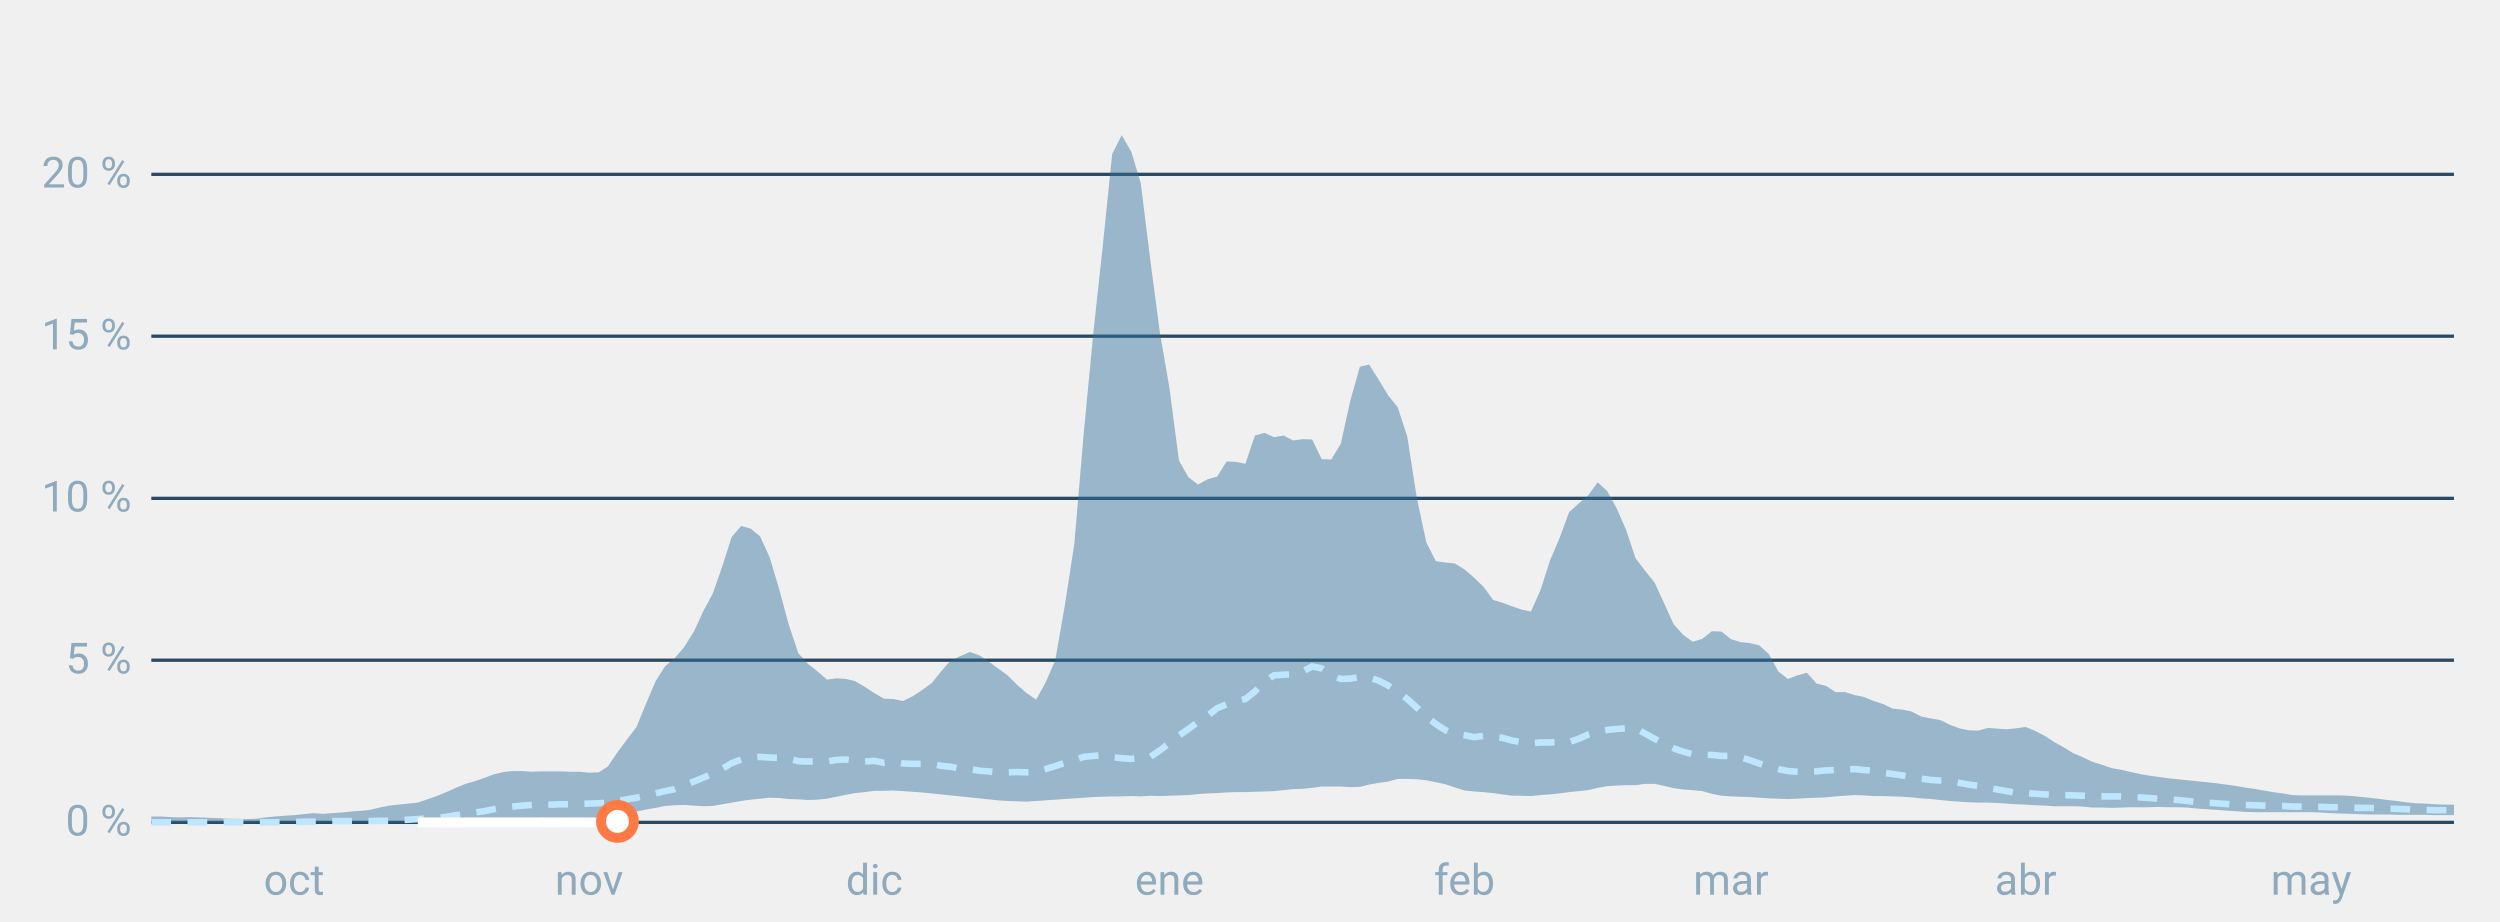
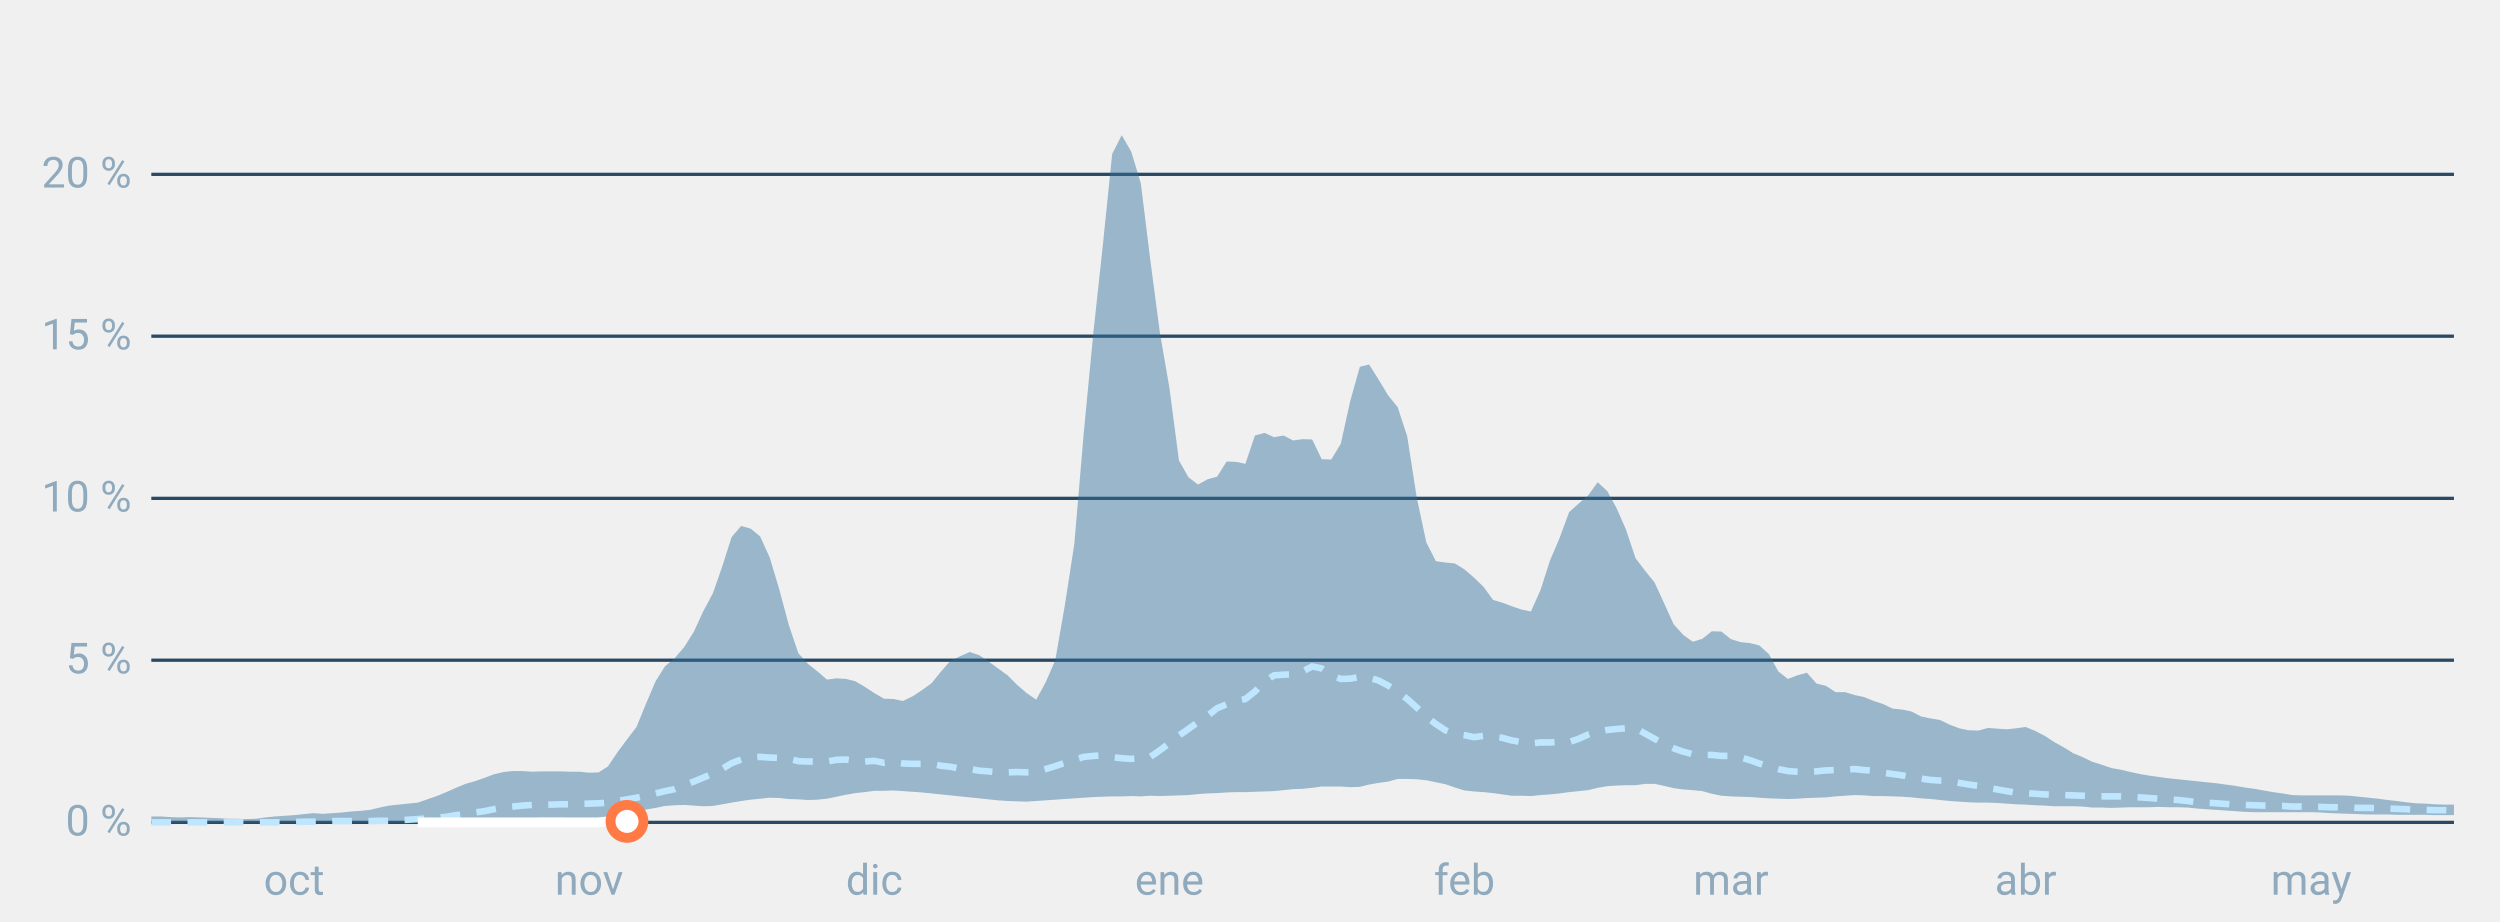
<svg xmlns="http://www.w3.org/2000/svg" font-family="-apple-system,BlinkMacSystemFont,Segoe UI,Roboto,Helvetica,Arial,sans-serif" viewBox="0 0 760 280" role="img" aria-labelledby="cgnv-st" class="cgnv-svg">
  <line x1="46" x2="746" y1="250.0" y2="250.0" stroke="#2a4a63" />
  <text x="40" y="254.0" font-size="13" text-anchor="end" fill="#8fa9bd">0 %</text>
  <line x1="46" x2="746" y1="200.7" y2="200.7" stroke="#2a4a63" />
  <text x="40" y="204.7" font-size="13" text-anchor="end" fill="#8fa9bd">5 %</text>
  <line x1="46" x2="746" y1="151.5" y2="151.5" stroke="#2a4a63" />
  <text x="40" y="155.5" font-size="13" text-anchor="end" fill="#8fa9bd">10 %</text>
  <line x1="46" x2="746" y1="102.2" y2="102.2" stroke="#2a4a63" />
  <text x="40" y="106.2" font-size="13" text-anchor="end" fill="#8fa9bd">15 %</text>
  <line x1="46" x2="746" y1="53.0" y2="53.0" stroke="#2a4a63" />
  <text x="40" y="57.0" font-size="13" text-anchor="end" fill="#8fa9bd">20 %</text>
  <text x="89.4" y="272" font-size="13" text-anchor="middle" fill="#8fa9bd">oct</text>
  <text x="179.1" y="272" font-size="13" text-anchor="middle" fill="#8fa9bd">nov</text>
  <text x="265.8" y="272" font-size="13" text-anchor="middle" fill="#8fa9bd">dic</text>
  <text x="355.5" y="272" font-size="13" text-anchor="middle" fill="#8fa9bd">ene</text>
  <text x="445.2" y="272" font-size="13" text-anchor="middle" fill="#8fa9bd">feb</text>
  <text x="526.2" y="272" font-size="13" text-anchor="middle" fill="#8fa9bd">mar</text>
  <text x="615.8" y="272" font-size="13" text-anchor="middle" fill="#8fa9bd">abr</text>
  <text x="702.6" y="272" font-size="13" text-anchor="middle" fill="#8fa9bd">may</text>
  <polygon points="46.0,248.2 48.9,248.2 51.8,248.4 54.7,248.5 57.6,248.4 60.5,248.5 63.4,248.6 66.2,248.7 69.1,248.9 72.0,248.9 74.9,249.0 77.8,248.9 80.7,248.5 83.6,248.2 86.5,248.0 89.4,247.8 92.3,247.5 95.2,247.2 98.1,247.4 101.0,247.2 103.9,247.0 106.7,246.7 109.6,246.5 112.5,246.2 115.4,245.5 118.3,244.9 121.2,244.6 124.1,244.3 127.0,244.0 129.9,243.0 132.8,242.0 135.7,240.8 138.6,239.5 141.5,238.3 144.3,237.5 147.2,236.5 150.1,235.4 153.0,234.7 155.9,234.4 158.8,234.4 161.7,234.6 164.6,234.5 167.5,234.5 170.4,234.5 173.3,234.6 176.2,234.6 179.1,234.9 182.0,234.8 184.8,233.0 187.7,228.7 190.6,224.8 193.5,221.0 196.4,213.9 199.3,207.1 202.2,202.5 205.1,200.1 208.0,196.7 210.9,192.1 213.8,185.8 216.7,180.4 219.6,172.1 222.4,163.3 225.3,159.9 228.2,160.7 231.1,163.1 234.0,169.5 236.9,179.2 239.8,190.0 242.7,198.6 245.6,201.8 248.5,204.1 251.4,206.6 254.3,206.2 257.2,206.4 260.0,207.1 262.9,208.8 265.8,210.7 268.7,212.4 271.6,212.5 274.5,213.1 277.4,211.7 280.3,209.8 283.2,207.7 286.1,204.1 289.0,200.8 291.9,199.5 294.8,198.2 297.7,199.2 300.5,201.1 303.4,203.2 306.3,205.3 309.2,208.2 312.1,210.7 315.0,212.7 317.9,207.4 320.8,200.7 323.7,184.1 326.6,165.3 329.5,131.2 332.4,101.0 335.3,74.2 338.1,46.8 341.0,41.1 343.9,46.1 346.8,55.7 349.7,79.1 352.6,101.1 355.5,117.9 358.4,140.0 361.3,145.1 364.2,147.3 367.1,145.7 370.0,144.9 372.9,140.3 375.8,140.4 378.6,141.0 381.5,132.4 384.4,131.6 387.3,132.9 390.2,132.4 393.1,133.9 396.0,133.5 398.9,133.6 401.8,139.6 404.7,139.7 407.6,134.9 410.5,121.8 413.4,111.5 416.2,110.8 419.1,115.4 422.0,120.2 424.9,123.8 427.8,132.7 430.7,151.3 433.6,164.9 436.5,170.6 439.4,171.0 442.3,171.3 445.2,173.1 448.1,175.6 451.0,178.4 453.9,182.4 456.7,183.2 459.6,184.3 462.5,185.3 465.4,185.9 468.3,179.4 471.2,170.4 474.1,163.6 477.0,155.7 479.9,153.1 482.8,150.6 485.7,146.6 488.6,149.3 491.5,154.6 494.3,161.0 497.2,169.7 500.1,173.5 503.0,177.1 505.9,183.4 508.8,189.8 511.7,193.0 514.6,195.1 517.5,194.2 520.4,191.9 523.3,192.0 526.2,194.3 529.1,195.2 532.0,195.5 534.8,196.2 537.7,198.8 540.6,204.1 543.5,206.4 546.4,205.3 549.3,204.5 552.2,207.8 555.1,208.5 558.0,210.4 560.9,210.4 563.8,211.3 566.7,211.9 569.6,213.1 572.4,214.0 575.3,215.4 578.2,215.7 581.1,216.3 584.0,217.8 586.9,218.4 589.8,218.9 592.7,220.3 595.6,221.4 598.5,222.0 601.4,222.1 604.3,221.3 607.2,221.5 610.0,221.7 612.9,221.4 615.8,221.0 618.7,222.2 621.6,223.7 624.5,225.6 627.4,227.2 630.3,229.0 633.2,230.2 636.1,231.6 639.0,232.5 641.9,233.5 644.8,234.0 647.7,234.7 650.5,235.3 653.4,235.8 656.3,236.2 659.2,236.6 662.1,236.9 665.0,237.2 667.9,237.5 670.8,237.8 673.7,238.1 676.6,238.5 679.5,238.9 682.4,239.4 685.3,239.8 688.1,240.3 691.0,240.8 693.9,241.2 696.8,241.7 699.7,241.8 702.6,241.8 705.5,241.8 708.4,241.8 711.3,241.8 714.2,241.9 717.1,242.2 720.0,242.5 722.9,242.8 725.8,243.2 728.6,243.5 731.5,243.9 734.4,244.2 737.3,244.3 740.2,244.5 743.1,244.6 746.0,244.6 746.0,247.8 743.1,247.8 740.2,247.8 737.3,247.7 734.4,247.7 731.5,247.7 728.6,247.7 725.8,247.6 722.9,247.6 720.0,247.6 717.1,247.5 714.2,247.4 711.3,247.3 708.4,247.2 705.5,247.0 702.6,246.9 699.7,246.9 696.8,246.9 693.9,246.9 691.0,246.9 688.1,246.9 685.3,246.9 682.4,246.8 679.5,246.6 676.6,246.4 673.7,246.2 670.8,246.0 667.9,245.8 665.0,245.5 662.1,245.4 659.2,245.4 656.3,245.3 653.4,245.4 650.5,245.4 647.7,245.4 644.8,245.5 641.9,245.6 639.0,245.5 636.1,245.5 633.2,245.2 630.3,245.1 627.4,245.1 624.5,245.1 621.6,244.9 618.7,244.8 615.8,244.6 612.9,244.5 610.0,244.3 607.2,244.1 604.3,244.0 601.4,244.0 598.5,243.9 595.6,243.7 592.7,243.5 589.8,243.2 586.9,242.9 584.0,242.7 581.1,242.4 578.2,242.2 575.3,242.1 572.4,242.0 569.6,242.0 566.7,241.8 563.8,241.7 560.9,241.9 558.0,242.1 555.1,242.4 552.2,242.5 549.3,242.6 546.4,242.8 543.5,242.9 540.6,242.8 537.7,242.7 534.8,242.5 532.0,242.3 529.1,242.2 526.2,242.1 523.3,241.9 520.4,241.3 517.5,240.5 514.6,240.2 511.7,240.0 508.8,239.6 505.9,238.9 503.0,238.3 500.1,238.3 497.2,238.7 494.3,238.7 491.5,238.8 488.6,239.0 485.7,239.5 482.8,240.2 479.9,240.5 477.0,240.8 474.1,241.2 471.2,241.5 468.3,241.7 465.4,242.0 462.5,241.9 459.6,241.9 456.7,241.5 453.9,241.1 451.0,240.8 448.1,240.6 445.2,240.3 442.3,239.4 439.4,238.4 436.5,237.8 433.6,237.2 430.7,236.9 427.8,236.8 424.9,236.8 422.0,237.6 419.1,238.0 416.2,238.5 413.4,239.2 410.5,239.3 407.6,239.1 404.7,239.1 401.8,239.1 398.9,239.5 396.0,239.8 393.1,239.9 390.2,240.2 387.3,240.5 384.4,240.6 381.5,240.7 378.6,240.8 375.8,240.8 372.9,240.9 370.0,241.1 367.1,241.2 364.2,241.4 361.3,241.7 358.4,241.8 355.5,241.9 352.6,242.0 349.7,241.9 346.8,242.1 343.9,242.0 341.0,242.1 338.1,242.1 335.3,242.2 332.4,242.3 329.5,242.5 326.6,242.7 323.7,242.9 320.8,243.1 317.9,243.3 315.0,243.5 312.1,243.7 309.2,243.6 306.3,243.5 303.4,243.3 300.5,243.0 297.7,242.7 294.8,242.4 291.9,242.1 289.0,241.8 286.1,241.5 283.2,241.2 280.3,240.9 277.4,240.7 274.5,240.5 271.6,240.3 268.7,240.4 265.8,240.4 262.9,240.8 260.0,241.1 257.2,241.6 254.3,242.2 251.4,242.8 248.5,243.1 245.6,243.2 242.7,243.0 239.8,242.9 236.9,242.6 234.0,242.5 231.1,242.8 228.2,243.1 225.3,243.5 222.4,244.0 219.6,244.5 216.7,245.0 213.8,245.1 210.9,244.9 208.0,244.7 205.1,244.8 202.2,245.0 199.3,245.6 196.4,246.1 193.5,246.7 190.6,247.3 187.7,247.9 184.8,248.3 182.0,248.7 179.1,248.7 176.2,248.7 173.3,248.7 170.4,248.6 167.5,248.6 164.6,248.6 161.7,248.7 158.8,248.7 155.9,248.7 153.0,248.9 150.1,249.1 147.2,249.3 144.3,249.5 141.5,249.7 138.6,249.9 135.7,250.0 132.8,250.0 129.9,250.0 127.0,250.0 124.1,250.0 121.2,250.0 118.3,250.0 115.4,250.0 112.5,250.0 109.6,250.0 106.7,250.0 103.9,250.0 101.0,250.0 98.1,250.0 95.2,250.0 92.3,250.0 89.4,250.0 86.5,250.0 83.6,250.0 80.7,250.0 77.8,250.0 74.9,250.0 72.0,250.0 69.1,250.0 66.2,250.0 63.4,250.0 60.5,250.0 57.6,250.0 54.7,250.0 51.8,250.0 48.9,250.0 46.0,250.0" fill="#2f6f9f" fill-opacity=".45" />
  <polyline points="46.0,250.0 48.9,250.0 51.8,250.0 54.7,250.0 57.6,250.0 60.5,250.0 63.4,250.0 66.2,250.0 69.1,250.0 72.0,250.0 74.9,250.0 77.8,250.0 80.7,250.0 83.6,250.0 86.5,250.0 89.4,249.9 92.3,249.8 95.2,249.8 98.1,249.7 101.0,249.6 103.9,249.6 106.7,249.6 109.6,249.5 112.5,249.6 115.4,249.5 118.3,249.5 121.2,249.3 124.1,249.2 127.0,249.0 129.9,248.8 132.8,248.6 135.7,248.3 138.6,247.8 141.5,247.5 144.3,247.0 147.2,246.6 150.1,246.0 153.0,245.5 155.9,245.2 158.8,244.9 161.7,244.7 164.6,244.6 167.5,244.6 170.4,244.5 173.3,244.5 176.2,244.4 179.1,244.3 182.0,244.2 184.8,244.0 187.7,243.5 190.6,243.0 193.5,242.5 196.4,241.9 199.3,241.2 202.2,240.5 205.1,239.9 208.0,238.7 210.9,237.6 213.8,236.4 216.7,235.2 219.6,233.7 222.4,232.0 225.3,230.9 228.2,230.3 231.1,230.1 234.0,230.3 236.9,230.4 239.8,230.6 242.7,231.4 245.6,231.5 248.5,231.5 251.4,231.5 254.3,231.0 257.2,230.9 260.0,231.3 262.9,231.5 265.8,231.3 268.7,231.9 271.6,231.6 274.5,232.1 277.4,232.2 280.3,232.2 283.2,232.2 286.1,232.8 289.0,233.1 291.9,233.7 294.8,233.8 297.7,234.3 300.5,234.5 303.4,234.8 306.3,234.8 309.2,234.7 312.1,234.8 315.0,234.7 317.9,233.8 320.8,232.9 323.7,231.9 326.6,231.0 329.5,230.1 332.4,229.8 335.3,229.6 338.1,230.2 341.0,230.5 343.9,230.7 346.8,230.4 349.7,230.1 352.6,228.1 355.5,225.9 358.4,223.6 361.3,221.6 364.2,219.5 367.1,217.6 370.0,215.3 372.9,214.1 375.8,213.1 378.6,212.5 381.5,210.2 384.4,207.2 387.3,205.3 390.2,205.1 393.1,205.0 396.0,204.1 398.9,202.6 401.8,203.2 404.7,205.2 407.6,206.4 410.5,206.3 413.4,205.8 416.2,206.0 419.1,206.9 422.0,208.4 424.9,210.3 427.8,212.5 430.7,215.1 433.6,217.9 436.5,220.1 439.4,222.0 442.3,223.1 445.2,223.5 448.1,224.1 451.0,223.7 453.9,224.0 456.7,224.3 459.6,225.1 462.5,225.6 465.4,226.0 468.3,225.7 471.2,225.7 474.1,225.5 477.0,225.6 479.9,224.6 482.8,223.3 485.7,222.4 488.6,221.9 491.5,221.6 494.3,221.4 497.2,221.4 500.1,223.0 503.0,224.6 505.9,226.2 508.8,227.5 511.7,228.5 514.6,229.3 517.5,229.5 520.4,229.5 523.3,229.8 526.2,229.8 529.1,230.2 532.0,231.1 534.8,232.1 537.7,233.0 540.6,233.8 543.5,234.4 546.4,234.6 549.3,234.7 552.2,234.5 555.1,234.2 558.0,234.1 560.9,234.0 563.8,233.8 566.7,234.1 569.6,234.3 572.4,234.9 575.3,235.3 578.2,235.7 581.1,236.3 584.0,236.7 586.9,237.1 589.8,237.3 592.7,237.4 595.6,238.0 598.5,238.5 601.4,238.9 604.3,239.5 607.2,240.0 610.0,240.5 612.9,241.0 615.8,241.1 618.7,241.3 621.6,241.5 624.5,241.6 627.4,241.7 630.3,241.8 633.2,241.9 636.1,242.1 639.0,242.1 641.9,242.1 644.8,242.1 647.7,242.3 650.5,242.4 653.4,242.6 656.3,242.8 659.2,243.0 662.1,243.2 665.0,243.5 667.9,243.9 670.8,244.0 673.7,244.2 676.6,244.4 679.5,244.6 682.4,244.7 685.3,244.8 688.1,244.9 691.0,245.0 693.9,245.0 696.8,245.2 699.7,245.2 702.6,245.3 705.5,245.3 708.4,245.4 711.3,245.4 714.2,245.5 717.1,245.6 720.0,245.6 722.9,245.7 725.8,245.8 728.6,245.9 731.5,246.0 734.4,246.2 737.3,246.2 740.2,246.3 743.1,246.3 746.0,246.4" fill="none" stroke="#bfe6ff" stroke-width="2" stroke-dasharray="6 5" />
-   <polyline points="127.0,250.0 129.9,250.0 132.8,250.0 135.7,250.0 138.6,250.0 141.5,250.0 144.3,250.0 147.2,250.0 150.1,250.0 153.0,250.0 155.9,250.0 158.8,250.0 161.7,250.0 164.6,250.0 167.5,250.0 170.4,250.0 173.3,250.0 176.2,250.0 179.1,250.0 182.0,250.0 184.8,249.7 187.7,249.7" fill="none" stroke="#fff" stroke-width="3" stroke-linejoin="round" />
-   <circle cx="187.7" cy="249.7" r="5" fill="#fff" stroke="#ff7a45" stroke-width="3" />
+   <polyline points="127.0,250.0 129.9,250.0 132.8,250.0 135.7,250.0 138.6,250.0 141.5,250.0 144.3,250.0 147.2,250.0 150.1,250.0 153.0,250.0 155.9,250.0 158.8,250.0 161.7,250.0 164.6,250.0 167.5,250.0 170.4,250.0 173.3,250.0 176.2,250.0 179.1,250.0 182.0,250.0 184.8,249.7 187.7,249.7 190.6,249.7" fill="none" stroke="#fff" stroke-width="3" stroke-linejoin="round" />
+   <circle cx="190.6" cy="249.7" r="5" fill="#fff" stroke="#ff7a45" stroke-width="3" />
</svg>
